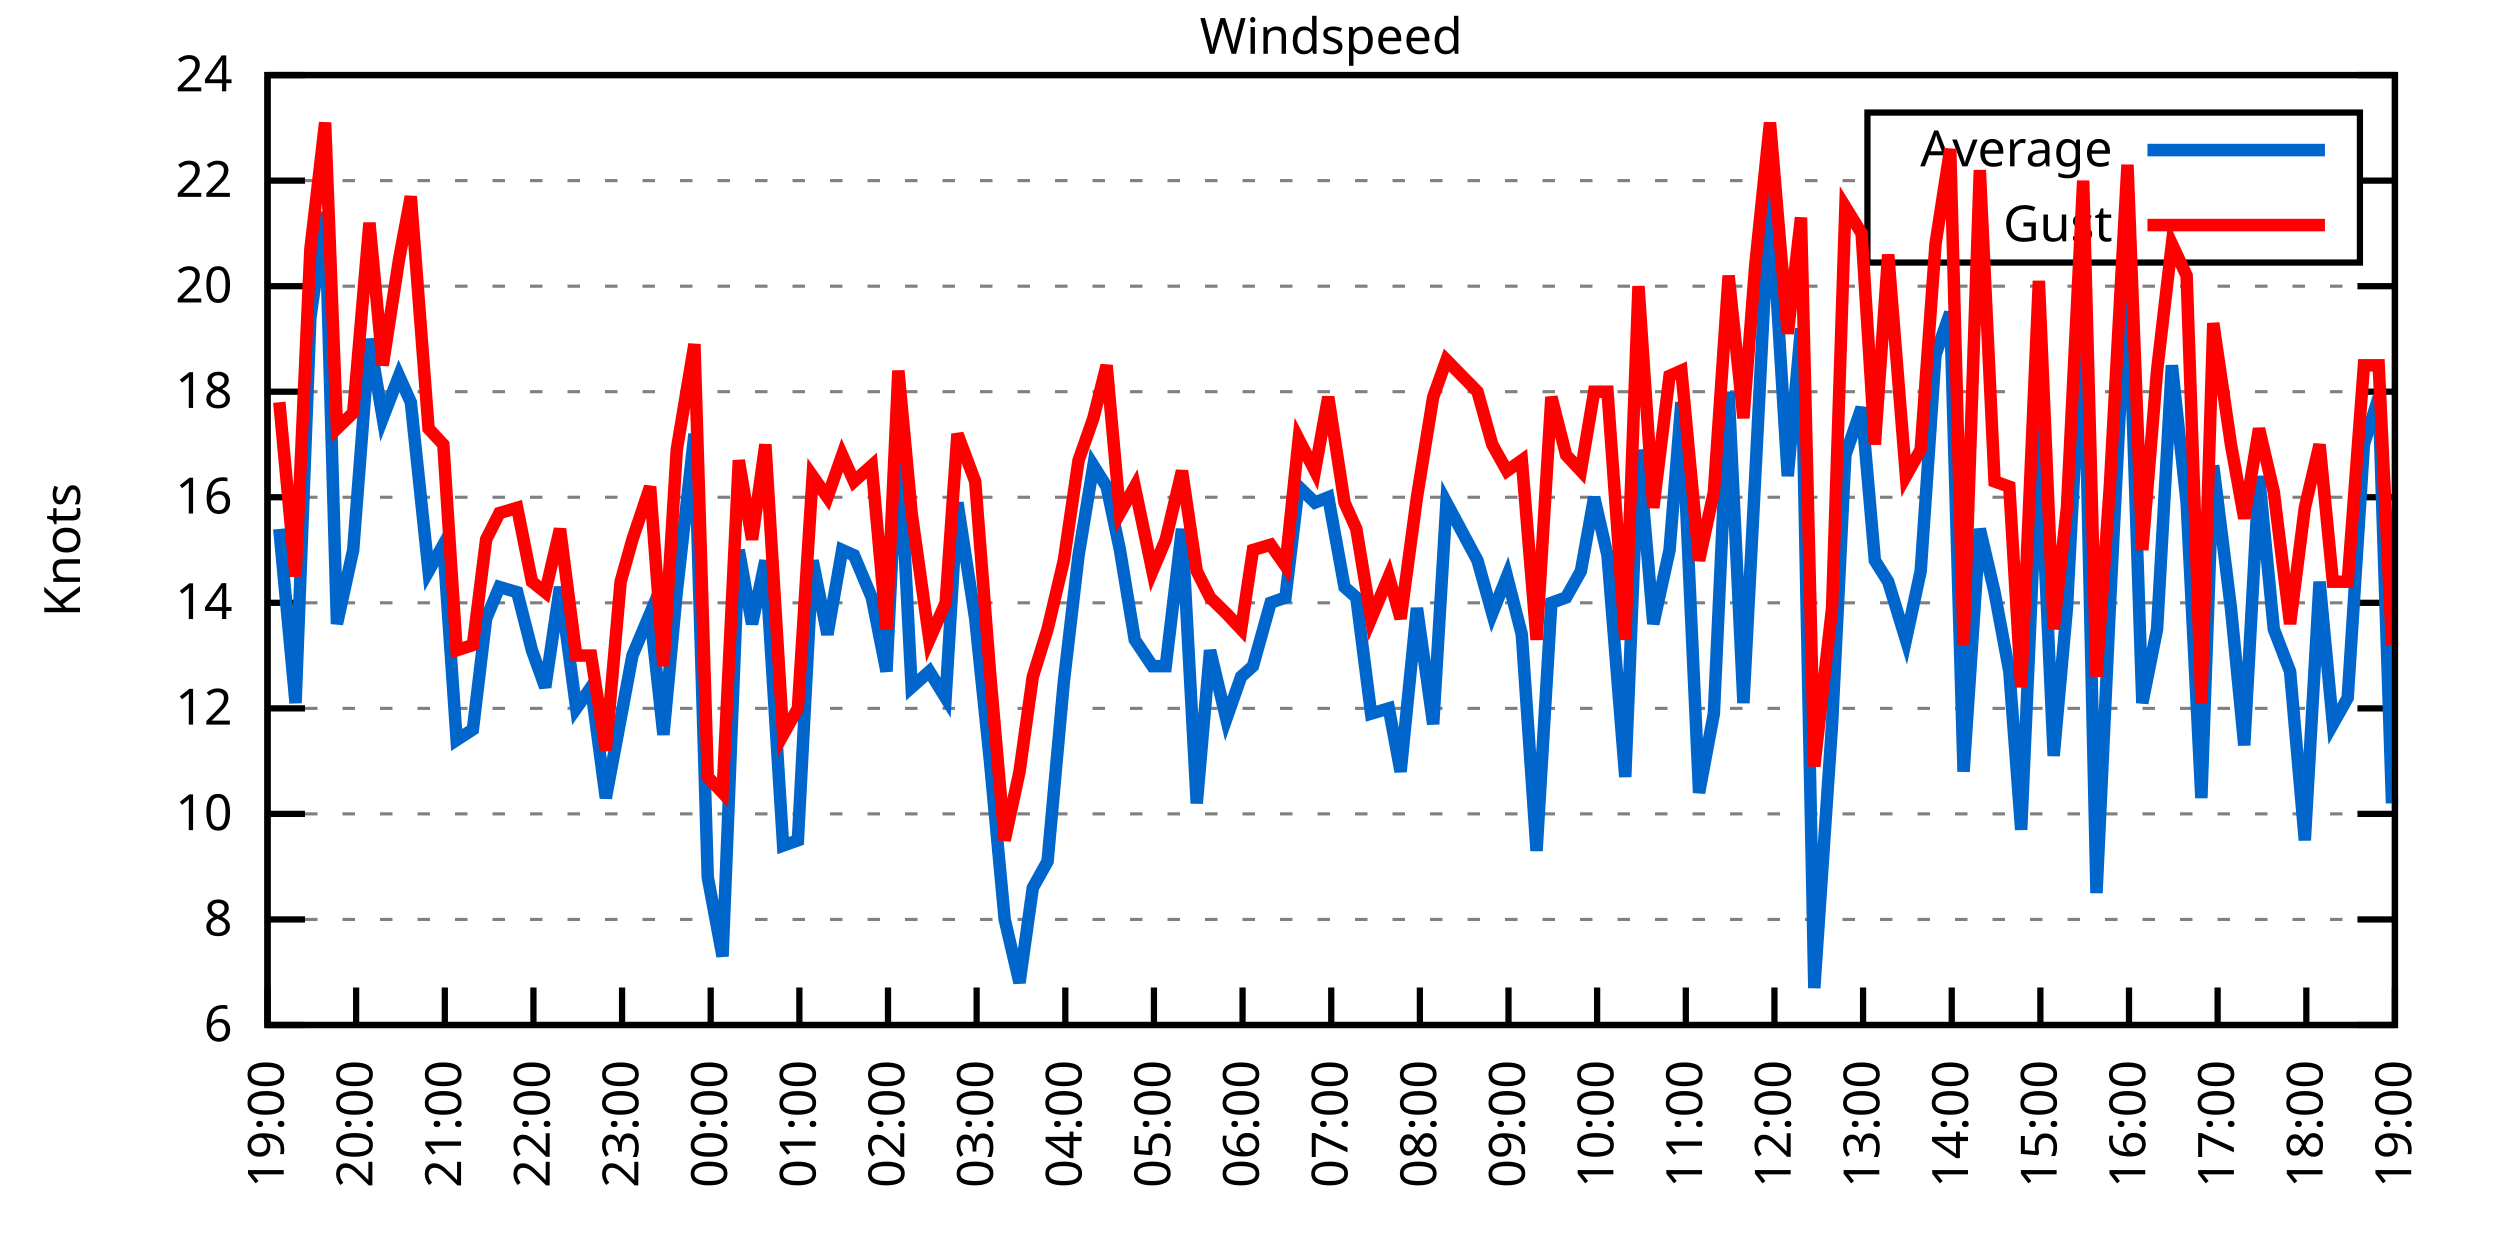
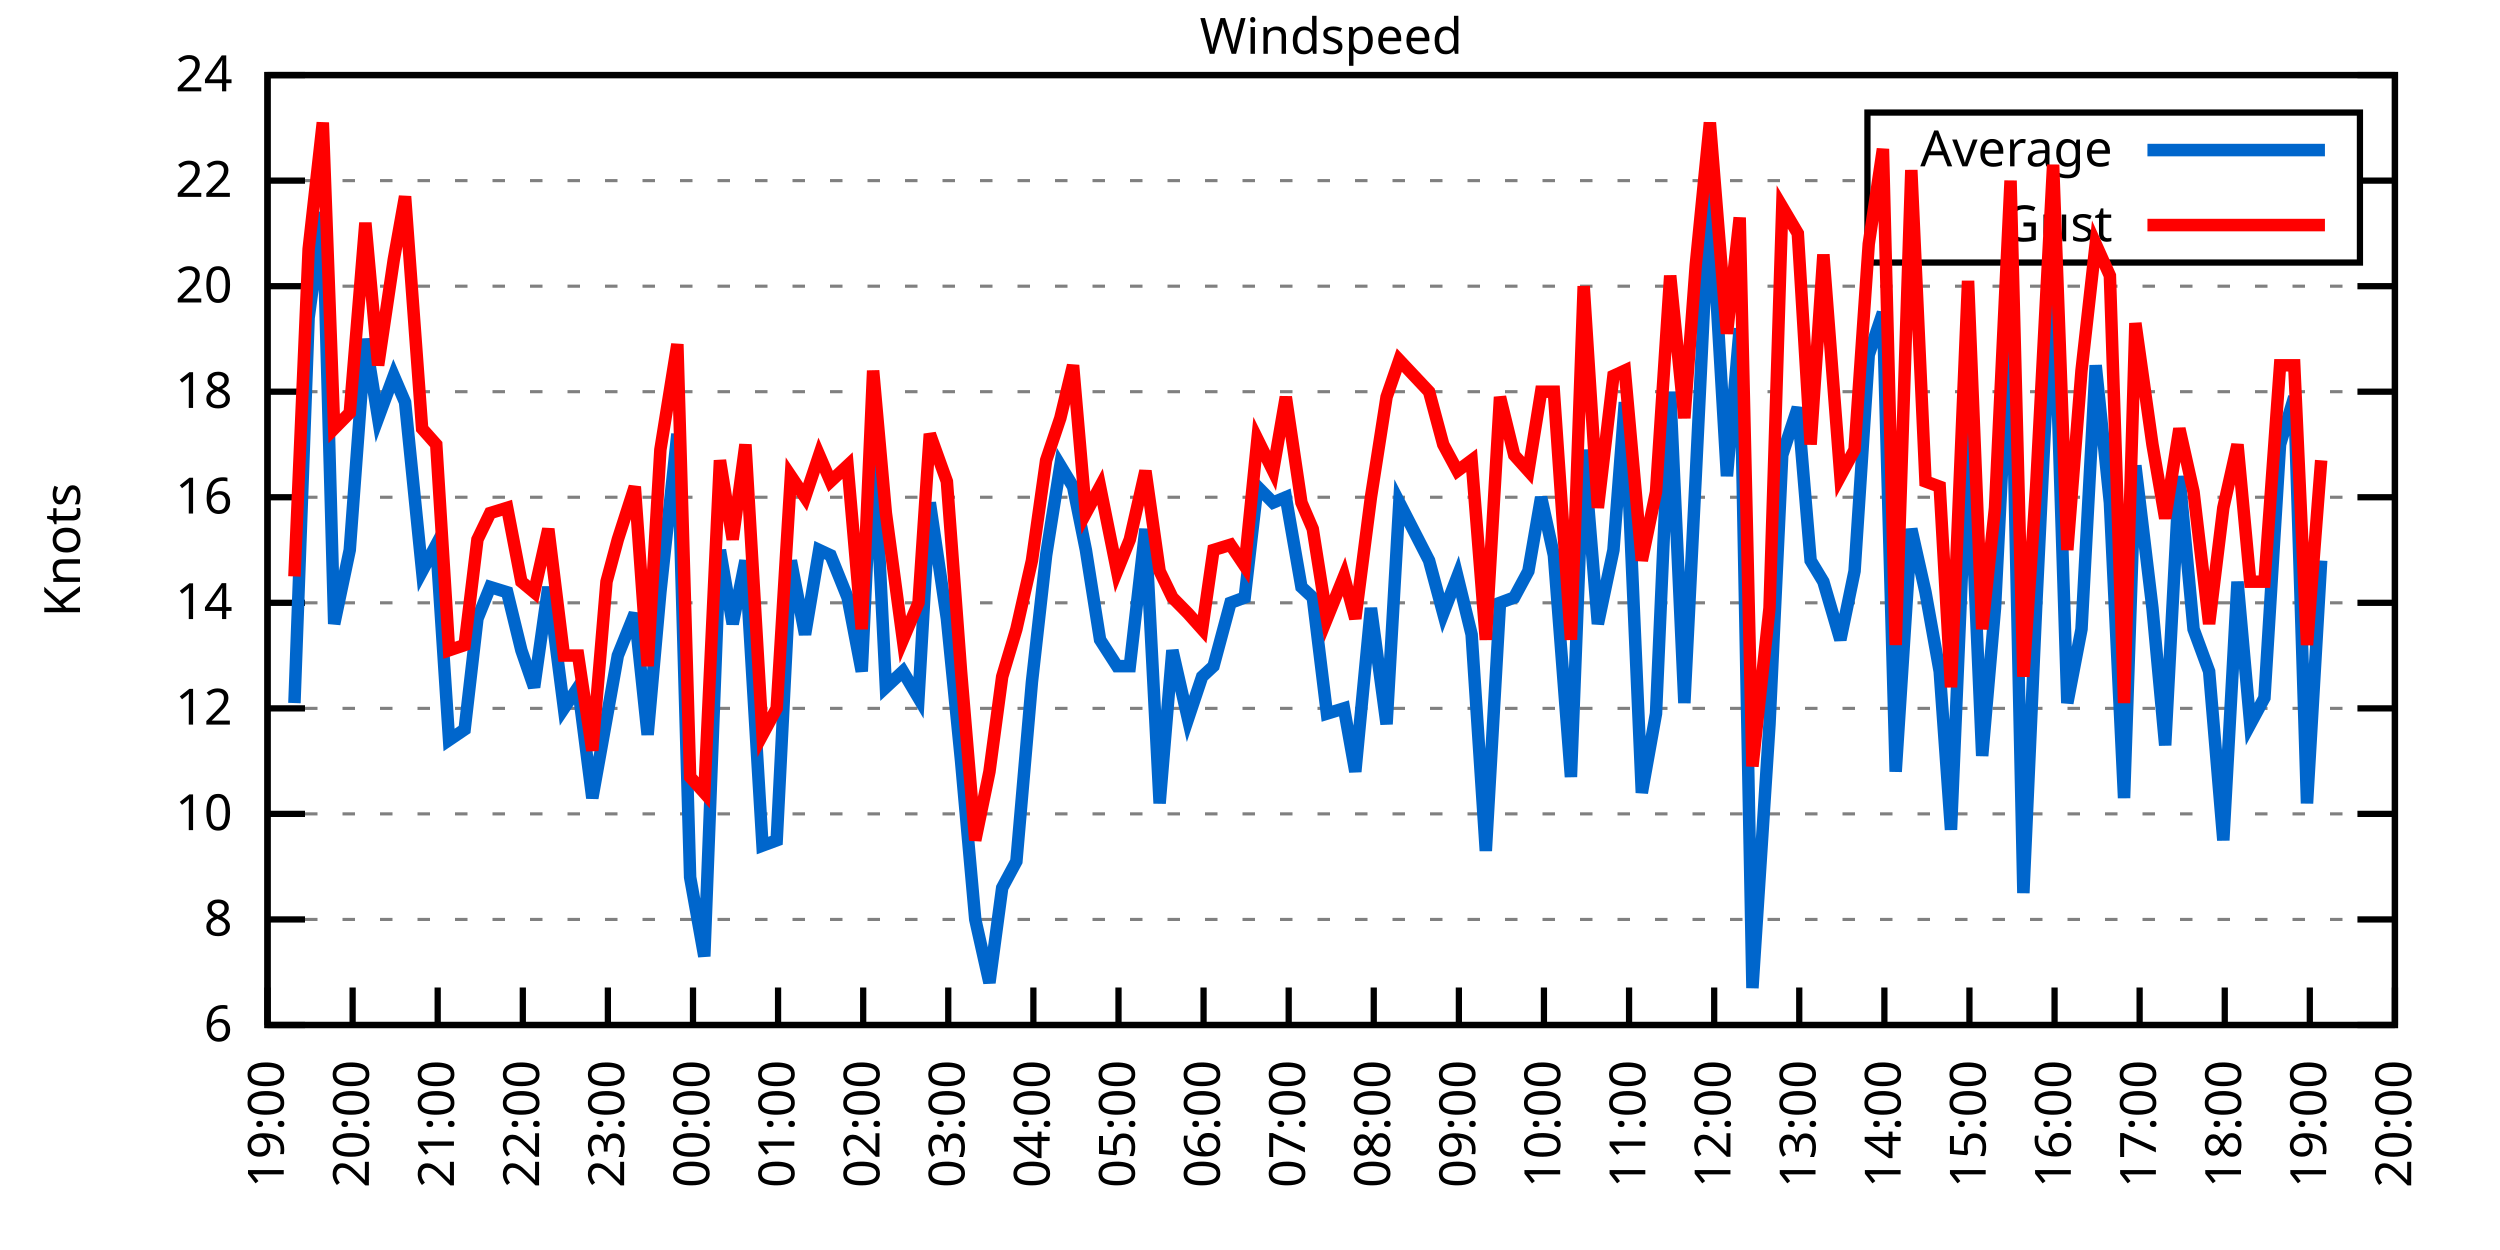
<svg xmlns="http://www.w3.org/2000/svg" xmlns:xlink="http://www.w3.org/1999/xlink" width="400" height="200" viewBox="0 0 400 200">
  <g id="gnuplot_canvas">
    <rect x="0" y="0" width="400" height="200" fill="none" />
    <defs>
      <circle id="gpDot" r="0.5" stroke-width="0.5" stroke="currentColor" />
      <path id="gpPt0" stroke-width="0.333" stroke="currentColor" d="M-1,0 h2 M0,-1 v2" />
      <path id="gpPt1" stroke-width="0.333" stroke="currentColor" d="M-1,-1 L1,1 M1,-1 L-1,1" />
      <path id="gpPt2" stroke-width="0.333" stroke="currentColor" d="M-1,0 L1,0 M0,-1 L0,1 M-1,-1 L1,1 M-1,1 L1,-1" />
      <rect id="gpPt3" stroke-width="0.333" stroke="currentColor" x="-1" y="-1" width="2" height="2" />
      <rect id="gpPt4" stroke-width="0.333" stroke="currentColor" fill="currentColor" x="-1" y="-1" width="2" height="2" />
      <circle id="gpPt5" stroke-width="0.333" stroke="currentColor" cx="0" cy="0" r="1" />
      <use xlink:href="#gpPt5" id="gpPt6" fill="currentColor" stroke="none" />
      <path id="gpPt7" stroke-width="0.333" stroke="currentColor" d="M0,-1.33 L-1.33,0.67 L1.33,0.67 z" />
      <use xlink:href="#gpPt7" id="gpPt8" fill="currentColor" stroke="none" />
      <use xlink:href="#gpPt7" id="gpPt9" stroke="currentColor" transform="rotate(180)" />
      <use xlink:href="#gpPt9" id="gpPt10" fill="currentColor" stroke="none" />
      <use xlink:href="#gpPt3" id="gpPt11" stroke="currentColor" transform="rotate(45)" />
      <use xlink:href="#gpPt11" id="gpPt12" fill="currentColor" stroke="none" />
      <path id="gpPt13" stroke-width="0.333" stroke="currentColor" d="M0,1.330 L1.265,0.411 L0.782,-1.067 L-0.782,-1.076 L-1.265,0.411 z" />
      <use xlink:href="#gpPt13" id="gpPt14" fill="currentColor" stroke="none" />
      <filter id="textbox" filterUnits="objectBoundingBox" x="0" y="0" height="1" width="1">
        <feFlood flood-color="white" flood-opacity="1" result="bgnd" />
        <feComposite in="SourceGraphic" in2="bgnd" operator="atop" />
      </filter>
      <filter id="greybox" filterUnits="objectBoundingBox" x="0" y="0" height="1" width="1">
        <feFlood flood-color="lightgrey" flood-opacity="1" result="grey" />
        <feComposite in="SourceGraphic" in2="grey" operator="atop" />
      </filter>
    </defs>
    <g fill="none" color="white" stroke="currentColor" stroke-width="1.00" stroke-linecap="butt" stroke-linejoin="miter">
</g>
    <g fill="none" color="black" stroke="currentColor" stroke-width="1.00" stroke-linecap="butt" stroke-linejoin="miter">
      <g stroke="none" shape-rendering="crispEdges">
        <polygon fill="rgb(255, 255, 255)" points="42.80,164.00 383.18,164.00 383.18,12.02 42.80,12.02 " />
      </g>
    </g>
    <g fill="none" color="black" stroke="currentColor" stroke-width="1.00" stroke-linecap="butt" stroke-linejoin="miter">
</g>
    <g fill="none" color="black" stroke="black" stroke-width="0.50" stroke-linecap="butt" stroke-linejoin="miter">
</g>
    <g fill="none" color="gray" stroke="currentColor" stroke-width="0.50" stroke-linecap="butt" stroke-linejoin="miter">
      <path stroke="gray" stroke-dasharray="2,4" class="gridline" d="M42.80,164.00 L383.19,164.00  " />
    </g>
    <g fill="none" color="gray" stroke="gray" stroke-width="1.00" stroke-linecap="butt" stroke-linejoin="miter">
</g>
    <g fill="none" color="black" stroke="currentColor" stroke-width="1.00" stroke-linecap="butt" stroke-linejoin="miter">
      <path stroke="black" d="M42.80,164.00 L48.80,164.00 M383.19,164.00 L377.19,164.00  " />
      <g transform="translate(37.20,166.60)" stroke="none" fill="black" font-family="Sans" font-size="8.00" text-anchor="end">
        <text>
          <tspan font-family="Sans"> 6</tspan>
        </text>
      </g>
    </g>
    <g fill="none" color="black" stroke="currentColor" stroke-width="1.00" stroke-linecap="butt" stroke-linejoin="miter">
</g>
    <g fill="none" color="black" stroke="black" stroke-width="0.50" stroke-linecap="butt" stroke-linejoin="miter">
</g>
    <g fill="none" color="gray" stroke="currentColor" stroke-width="0.50" stroke-linecap="butt" stroke-linejoin="miter">
      <path stroke="gray" stroke-dasharray="2,4" class="gridline" d="M42.80,147.11 L383.19,147.11  " />
    </g>
    <g fill="none" color="gray" stroke="gray" stroke-width="1.00" stroke-linecap="butt" stroke-linejoin="miter">
</g>
    <g fill="none" color="black" stroke="currentColor" stroke-width="1.00" stroke-linecap="butt" stroke-linejoin="miter">
      <path stroke="black" d="M42.80,147.11 L48.80,147.11 M383.19,147.11 L377.19,147.11  " />
      <g transform="translate(37.20,149.71)" stroke="none" fill="black" font-family="Sans" font-size="8.00" text-anchor="end">
        <text>
          <tspan font-family="Sans"> 8</tspan>
        </text>
      </g>
    </g>
    <g fill="none" color="black" stroke="currentColor" stroke-width="1.00" stroke-linecap="butt" stroke-linejoin="miter">
</g>
    <g fill="none" color="black" stroke="black" stroke-width="0.50" stroke-linecap="butt" stroke-linejoin="miter">
</g>
    <g fill="none" color="gray" stroke="currentColor" stroke-width="0.50" stroke-linecap="butt" stroke-linejoin="miter">
      <path stroke="gray" stroke-dasharray="2,4" class="gridline" d="M42.80,130.22 L383.19,130.22  " />
    </g>
    <g fill="none" color="gray" stroke="gray" stroke-width="1.00" stroke-linecap="butt" stroke-linejoin="miter">
</g>
    <g fill="none" color="black" stroke="currentColor" stroke-width="1.00" stroke-linecap="butt" stroke-linejoin="miter">
      <path stroke="black" d="M42.80,130.22 L48.80,130.22 M383.19,130.22 L377.19,130.22  " />
      <g transform="translate(37.20,132.82)" stroke="none" fill="black" font-family="Sans" font-size="8.00" text-anchor="end">
        <text>
          <tspan font-family="Sans"> 10</tspan>
        </text>
      </g>
    </g>
    <g fill="none" color="black" stroke="currentColor" stroke-width="1.00" stroke-linecap="butt" stroke-linejoin="miter">
</g>
    <g fill="none" color="black" stroke="black" stroke-width="0.50" stroke-linecap="butt" stroke-linejoin="miter">
</g>
    <g fill="none" color="gray" stroke="currentColor" stroke-width="0.50" stroke-linecap="butt" stroke-linejoin="miter">
      <path stroke="gray" stroke-dasharray="2,4" class="gridline" d="M42.80,113.34 L383.19,113.34  " />
    </g>
    <g fill="none" color="gray" stroke="gray" stroke-width="1.00" stroke-linecap="butt" stroke-linejoin="miter">
</g>
    <g fill="none" color="black" stroke="currentColor" stroke-width="1.00" stroke-linecap="butt" stroke-linejoin="miter">
      <path stroke="black" d="M42.80,113.34 L48.80,113.34 M383.19,113.34 L377.19,113.34  " />
      <g transform="translate(37.20,115.94)" stroke="none" fill="black" font-family="Sans" font-size="8.00" text-anchor="end">
        <text>
          <tspan font-family="Sans"> 12</tspan>
        </text>
      </g>
    </g>
    <g fill="none" color="black" stroke="currentColor" stroke-width="1.00" stroke-linecap="butt" stroke-linejoin="miter">
</g>
    <g fill="none" color="black" stroke="black" stroke-width="0.50" stroke-linecap="butt" stroke-linejoin="miter">
</g>
    <g fill="none" color="gray" stroke="currentColor" stroke-width="0.50" stroke-linecap="butt" stroke-linejoin="miter">
      <path stroke="gray" stroke-dasharray="2,4" class="gridline" d="M42.80,96.45 L383.19,96.45  " />
    </g>
    <g fill="none" color="gray" stroke="gray" stroke-width="1.00" stroke-linecap="butt" stroke-linejoin="miter">
</g>
    <g fill="none" color="black" stroke="currentColor" stroke-width="1.00" stroke-linecap="butt" stroke-linejoin="miter">
      <path stroke="black" d="M42.80,96.45 L48.80,96.45 M383.19,96.45 L377.19,96.45  " />
      <g transform="translate(37.20,99.05)" stroke="none" fill="black" font-family="Sans" font-size="8.00" text-anchor="end">
        <text>
          <tspan font-family="Sans"> 14</tspan>
        </text>
      </g>
    </g>
    <g fill="none" color="black" stroke="currentColor" stroke-width="1.00" stroke-linecap="butt" stroke-linejoin="miter">
</g>
    <g fill="none" color="black" stroke="black" stroke-width="0.50" stroke-linecap="butt" stroke-linejoin="miter">
</g>
    <g fill="none" color="gray" stroke="currentColor" stroke-width="0.50" stroke-linecap="butt" stroke-linejoin="miter">
      <path stroke="gray" stroke-dasharray="2,4" class="gridline" d="M42.80,79.56 L383.19,79.56  " />
    </g>
    <g fill="none" color="gray" stroke="gray" stroke-width="1.00" stroke-linecap="butt" stroke-linejoin="miter">
</g>
    <g fill="none" color="black" stroke="currentColor" stroke-width="1.00" stroke-linecap="butt" stroke-linejoin="miter">
      <path stroke="black" d="M42.80,79.56 L48.80,79.56 M383.19,79.56 L377.19,79.56  " />
      <g transform="translate(37.20,82.16)" stroke="none" fill="black" font-family="Sans" font-size="8.00" text-anchor="end">
        <text>
          <tspan font-family="Sans"> 16</tspan>
        </text>
      </g>
    </g>
    <g fill="none" color="black" stroke="currentColor" stroke-width="1.00" stroke-linecap="butt" stroke-linejoin="miter">
</g>
    <g fill="none" color="black" stroke="black" stroke-width="0.50" stroke-linecap="butt" stroke-linejoin="miter">
</g>
    <g fill="none" color="gray" stroke="currentColor" stroke-width="0.50" stroke-linecap="butt" stroke-linejoin="miter">
      <path stroke="gray" stroke-dasharray="2,4" class="gridline" d="M42.80,62.67 L383.19,62.67  " />
    </g>
    <g fill="none" color="gray" stroke="gray" stroke-width="1.00" stroke-linecap="butt" stroke-linejoin="miter">
</g>
    <g fill="none" color="black" stroke="currentColor" stroke-width="1.00" stroke-linecap="butt" stroke-linejoin="miter">
      <path stroke="black" d="M42.80,62.67 L48.80,62.67 M383.19,62.67 L377.19,62.67  " />
      <g transform="translate(37.20,65.27)" stroke="none" fill="black" font-family="Sans" font-size="8.00" text-anchor="end">
        <text>
          <tspan font-family="Sans"> 18</tspan>
        </text>
      </g>
    </g>
    <g fill="none" color="black" stroke="currentColor" stroke-width="1.00" stroke-linecap="butt" stroke-linejoin="miter">
</g>
    <g fill="none" color="black" stroke="black" stroke-width="0.50" stroke-linecap="butt" stroke-linejoin="miter">
</g>
    <g fill="none" color="gray" stroke="currentColor" stroke-width="0.50" stroke-linecap="butt" stroke-linejoin="miter">
      <path stroke="gray" stroke-dasharray="2,4" class="gridline" d="M42.80,45.79 L383.19,45.79  " />
    </g>
    <g fill="none" color="gray" stroke="gray" stroke-width="1.00" stroke-linecap="butt" stroke-linejoin="miter">
</g>
    <g fill="none" color="black" stroke="currentColor" stroke-width="1.00" stroke-linecap="butt" stroke-linejoin="miter">
      <path stroke="black" d="M42.80,45.79 L48.80,45.79 M383.19,45.79 L377.19,45.79  " />
      <g transform="translate(37.20,48.39)" stroke="none" fill="black" font-family="Sans" font-size="8.00" text-anchor="end">
        <text>
          <tspan font-family="Sans"> 20</tspan>
        </text>
      </g>
    </g>
    <g fill="none" color="black" stroke="currentColor" stroke-width="1.00" stroke-linecap="butt" stroke-linejoin="miter">
</g>
    <g fill="none" color="black" stroke="black" stroke-width="0.50" stroke-linecap="butt" stroke-linejoin="miter">
</g>
    <g fill="none" color="gray" stroke="currentColor" stroke-width="0.50" stroke-linecap="butt" stroke-linejoin="miter">
      <path stroke="gray" stroke-dasharray="2,4" class="gridline" d="M42.80,28.90 L298.79,28.90 M377.59,28.90 L383.19,28.90  " />
    </g>
    <g fill="none" color="gray" stroke="gray" stroke-width="1.00" stroke-linecap="butt" stroke-linejoin="miter">
</g>
    <g fill="none" color="black" stroke="currentColor" stroke-width="1.00" stroke-linecap="butt" stroke-linejoin="miter">
      <path stroke="black" d="M42.80,28.90 L48.80,28.90 M383.19,28.90 L377.19,28.90  " />
      <g transform="translate(37.20,31.50)" stroke="none" fill="black" font-family="Sans" font-size="8.00" text-anchor="end">
        <text>
          <tspan font-family="Sans"> 22</tspan>
        </text>
      </g>
    </g>
    <g fill="none" color="black" stroke="currentColor" stroke-width="1.00" stroke-linecap="butt" stroke-linejoin="miter">
</g>
    <g fill="none" color="black" stroke="black" stroke-width="0.50" stroke-linecap="butt" stroke-linejoin="miter">
</g>
    <g fill="none" color="gray" stroke="currentColor" stroke-width="0.50" stroke-linecap="butt" stroke-linejoin="miter">
      <path stroke="gray" stroke-dasharray="2,4" class="gridline" d="M42.80,12.01 L383.19,12.01  " />
    </g>
    <g fill="none" color="gray" stroke="gray" stroke-width="1.00" stroke-linecap="butt" stroke-linejoin="miter">
</g>
    <g fill="none" color="black" stroke="currentColor" stroke-width="1.00" stroke-linecap="butt" stroke-linejoin="miter">
      <path stroke="black" d="M42.80,12.01 L48.80,12.01 M383.19,12.01 L377.19,12.01  " />
      <g transform="translate(37.20,14.61)" stroke="none" fill="black" font-family="Sans" font-size="8.00" text-anchor="end">
        <text>
          <tspan font-family="Sans"> 24</tspan>
        </text>
      </g>
    </g>
    <g fill="none" color="black" stroke="currentColor" stroke-width="1.00" stroke-linecap="butt" stroke-linejoin="miter">
      <path stroke="black" d="M42.80,164.00 L42.80,158.00  " />
      <g transform="translate(45.40,169.60) rotate(270.00)" stroke="none" fill="black" font-family="Sans" font-size="8.00" text-anchor="end">
        <text>
          <tspan font-family="Sans">19:00</tspan>
        </text>
      </g>
    </g>
    <g fill="none" color="black" stroke="currentColor" stroke-width="1.00" stroke-linecap="butt" stroke-linejoin="miter">
-       <path stroke="black" d="M56.98,164.00 L56.98,158.00  " />
-       <g transform="translate(59.58,169.60) rotate(270.00)" stroke="none" fill="black" font-family="Sans" font-size="8.00" text-anchor="end">
+       <path stroke="black" d="M56.42,164.00 L56.42,158.00  " />
+       <g transform="translate(59.02,169.60) rotate(270.00)" stroke="none" fill="black" font-family="Sans" font-size="8.00" text-anchor="end">
        <text>
          <tspan font-family="Sans">20:00</tspan>
        </text>
      </g>
    </g>
    <g fill="none" color="black" stroke="currentColor" stroke-width="1.00" stroke-linecap="butt" stroke-linejoin="miter">
-       <path stroke="black" d="M71.17,164.00 L71.17,158.00  " />
-       <g transform="translate(73.77,169.60) rotate(270.00)" stroke="none" fill="black" font-family="Sans" font-size="8.00" text-anchor="end">
+       <path stroke="black" d="M70.03,164.00 L70.03,158.00  " />
+       <g transform="translate(72.63,169.60) rotate(270.00)" stroke="none" fill="black" font-family="Sans" font-size="8.00" text-anchor="end">
        <text>
          <tspan font-family="Sans">21:00</tspan>
        </text>
      </g>
    </g>
    <g fill="none" color="black" stroke="currentColor" stroke-width="1.00" stroke-linecap="butt" stroke-linejoin="miter">
-       <path stroke="black" d="M85.35,164.00 L85.35,158.00  " />
-       <g transform="translate(87.95,169.60) rotate(270.00)" stroke="none" fill="black" font-family="Sans" font-size="8.00" text-anchor="end">
+       <path stroke="black" d="M83.65,164.00 L83.65,158.00  " />
+       <g transform="translate(86.25,169.60) rotate(270.00)" stroke="none" fill="black" font-family="Sans" font-size="8.00" text-anchor="end">
        <text>
          <tspan font-family="Sans">22:00</tspan>
        </text>
      </g>
    </g>
    <g fill="none" color="black" stroke="currentColor" stroke-width="1.00" stroke-linecap="butt" stroke-linejoin="miter">
-       <path stroke="black" d="M99.53,164.00 L99.53,158.00  " />
-       <g transform="translate(102.13,169.60) rotate(270.00)" stroke="none" fill="black" font-family="Sans" font-size="8.00" text-anchor="end">
+       <path stroke="black" d="M97.26,164.00 L97.26,158.00  " />
+       <g transform="translate(99.86,169.60) rotate(270.00)" stroke="none" fill="black" font-family="Sans" font-size="8.00" text-anchor="end">
        <text>
          <tspan font-family="Sans">23:00</tspan>
        </text>
      </g>
    </g>
    <g fill="none" color="black" stroke="currentColor" stroke-width="1.00" stroke-linecap="butt" stroke-linejoin="miter">
-       <path stroke="black" d="M113.71,164.00 L113.71,158.00  " />
-       <g transform="translate(116.31,169.60) rotate(270.00)" stroke="none" fill="black" font-family="Sans" font-size="8.00" text-anchor="end">
+       <path stroke="black" d="M110.88,164.00 L110.88,158.00  " />
+       <g transform="translate(113.48,169.60) rotate(270.00)" stroke="none" fill="black" font-family="Sans" font-size="8.00" text-anchor="end">
        <text>
          <tspan font-family="Sans">00:00</tspan>
        </text>
      </g>
    </g>
    <g fill="none" color="black" stroke="currentColor" stroke-width="1.00" stroke-linecap="butt" stroke-linejoin="miter">
-       <path stroke="black" d="M127.90,164.00 L127.90,158.00  " />
-       <g transform="translate(130.50,169.60) rotate(270.00)" stroke="none" fill="black" font-family="Sans" font-size="8.00" text-anchor="end">
+       <path stroke="black" d="M124.49,164.00 L124.49,158.00  " />
+       <g transform="translate(127.09,169.60) rotate(270.00)" stroke="none" fill="black" font-family="Sans" font-size="8.00" text-anchor="end">
        <text>
          <tspan font-family="Sans">01:00</tspan>
        </text>
      </g>
    </g>
    <g fill="none" color="black" stroke="currentColor" stroke-width="1.00" stroke-linecap="butt" stroke-linejoin="miter">
-       <path stroke="black" d="M142.08,164.00 L142.08,158.00  " />
-       <g transform="translate(144.68,169.60) rotate(270.00)" stroke="none" fill="black" font-family="Sans" font-size="8.00" text-anchor="end">
+       <path stroke="black" d="M138.11,164.00 L138.11,158.00  " />
+       <g transform="translate(140.71,169.60) rotate(270.00)" stroke="none" fill="black" font-family="Sans" font-size="8.00" text-anchor="end">
        <text>
          <tspan font-family="Sans">02:00</tspan>
        </text>
      </g>
    </g>
    <g fill="none" color="black" stroke="currentColor" stroke-width="1.00" stroke-linecap="butt" stroke-linejoin="miter">
-       <path stroke="black" d="M156.26,164.00 L156.26,158.00  " />
-       <g transform="translate(158.86,169.60) rotate(270.00)" stroke="none" fill="black" font-family="Sans" font-size="8.00" text-anchor="end">
+       <path stroke="black" d="M151.72,164.00 L151.72,158.00  " />
+       <g transform="translate(154.32,169.60) rotate(270.00)" stroke="none" fill="black" font-family="Sans" font-size="8.00" text-anchor="end">
        <text>
          <tspan font-family="Sans">03:00</tspan>
        </text>
      </g>
    </g>
    <g fill="none" color="black" stroke="currentColor" stroke-width="1.00" stroke-linecap="butt" stroke-linejoin="miter">
-       <path stroke="black" d="M170.45,164.00 L170.45,158.00  " />
-       <g transform="translate(173.05,169.60) rotate(270.00)" stroke="none" fill="black" font-family="Sans" font-size="8.00" text-anchor="end">
+       <path stroke="black" d="M165.34,164.00 L165.34,158.00  " />
+       <g transform="translate(167.94,169.60) rotate(270.00)" stroke="none" fill="black" font-family="Sans" font-size="8.00" text-anchor="end">
        <text>
          <tspan font-family="Sans">04:00</tspan>
        </text>
      </g>
    </g>
    <g fill="none" color="black" stroke="currentColor" stroke-width="1.00" stroke-linecap="butt" stroke-linejoin="miter">
-       <path stroke="black" d="M184.63,164.00 L184.63,158.00  " />
-       <g transform="translate(187.23,169.60) rotate(270.00)" stroke="none" fill="black" font-family="Sans" font-size="8.00" text-anchor="end">
+       <path stroke="black" d="M178.96,164.00 L178.96,158.00  " />
+       <g transform="translate(181.56,169.60) rotate(270.00)" stroke="none" fill="black" font-family="Sans" font-size="8.00" text-anchor="end">
        <text>
          <tspan font-family="Sans">05:00</tspan>
        </text>
      </g>
    </g>
    <g fill="none" color="black" stroke="currentColor" stroke-width="1.00" stroke-linecap="butt" stroke-linejoin="miter">
-       <path stroke="black" d="M198.81,164.00 L198.81,158.00  " />
-       <g transform="translate(201.41,169.60) rotate(270.00)" stroke="none" fill="black" font-family="Sans" font-size="8.00" text-anchor="end">
+       <path stroke="black" d="M192.57,164.00 L192.57,158.00  " />
+       <g transform="translate(195.17,169.60) rotate(270.00)" stroke="none" fill="black" font-family="Sans" font-size="8.00" text-anchor="end">
        <text>
          <tspan font-family="Sans">06:00</tspan>
        </text>
      </g>
    </g>
    <g fill="none" color="black" stroke="currentColor" stroke-width="1.00" stroke-linecap="butt" stroke-linejoin="miter">
-       <path stroke="black" d="M213.00,164.00 L213.00,158.00  " />
-       <g transform="translate(215.60,169.60) rotate(270.00)" stroke="none" fill="black" font-family="Sans" font-size="8.00" text-anchor="end">
+       <path stroke="black" d="M206.19,164.00 L206.19,158.00  " />
+       <g transform="translate(208.79,169.60) rotate(270.00)" stroke="none" fill="black" font-family="Sans" font-size="8.00" text-anchor="end">
        <text>
          <tspan font-family="Sans">07:00</tspan>
        </text>
      </g>
    </g>
    <g fill="none" color="black" stroke="currentColor" stroke-width="1.00" stroke-linecap="butt" stroke-linejoin="miter">
-       <path stroke="black" d="M227.18,164.00 L227.18,158.00  " />
-       <g transform="translate(229.78,169.60) rotate(270.00)" stroke="none" fill="black" font-family="Sans" font-size="8.00" text-anchor="end">
+       <path stroke="black" d="M219.80,164.00 L219.80,158.00  " />
+       <g transform="translate(222.40,169.60) rotate(270.00)" stroke="none" fill="black" font-family="Sans" font-size="8.00" text-anchor="end">
        <text>
          <tspan font-family="Sans">08:00</tspan>
        </text>
      </g>
    </g>
    <g fill="none" color="black" stroke="currentColor" stroke-width="1.00" stroke-linecap="butt" stroke-linejoin="miter">
-       <path stroke="black" d="M241.36,164.00 L241.36,158.00  " />
-       <g transform="translate(243.96,169.60) rotate(270.00)" stroke="none" fill="black" font-family="Sans" font-size="8.00" text-anchor="end">
+       <path stroke="black" d="M233.42,164.00 L233.42,158.00  " />
+       <g transform="translate(236.02,169.60) rotate(270.00)" stroke="none" fill="black" font-family="Sans" font-size="8.00" text-anchor="end">
        <text>
          <tspan font-family="Sans">09:00</tspan>
        </text>
      </g>
    </g>
    <g fill="none" color="black" stroke="currentColor" stroke-width="1.00" stroke-linecap="butt" stroke-linejoin="miter">
-       <path stroke="black" d="M255.54,164.00 L255.54,158.00  " />
-       <g transform="translate(258.14,169.60) rotate(270.00)" stroke="none" fill="black" font-family="Sans" font-size="8.00" text-anchor="end">
+       <path stroke="black" d="M247.03,164.00 L247.03,158.00  " />
+       <g transform="translate(249.63,169.60) rotate(270.00)" stroke="none" fill="black" font-family="Sans" font-size="8.00" text-anchor="end">
        <text>
          <tspan font-family="Sans">10:00</tspan>
        </text>
      </g>
    </g>
    <g fill="none" color="black" stroke="currentColor" stroke-width="1.00" stroke-linecap="butt" stroke-linejoin="miter">
-       <path stroke="black" d="M269.73,164.00 L269.73,158.00  " />
-       <g transform="translate(272.33,169.60) rotate(270.00)" stroke="none" fill="black" font-family="Sans" font-size="8.00" text-anchor="end">
+       <path stroke="black" d="M260.65,164.00 L260.65,158.00  " />
+       <g transform="translate(263.25,169.60) rotate(270.00)" stroke="none" fill="black" font-family="Sans" font-size="8.00" text-anchor="end">
        <text>
          <tspan font-family="Sans">11:00</tspan>
        </text>
      </g>
    </g>
    <g fill="none" color="black" stroke="currentColor" stroke-width="1.00" stroke-linecap="butt" stroke-linejoin="miter">
-       <path stroke="black" d="M283.91,164.00 L283.91,158.00  " />
-       <g transform="translate(286.51,169.60) rotate(270.00)" stroke="none" fill="black" font-family="Sans" font-size="8.00" text-anchor="end">
+       <path stroke="black" d="M274.27,164.00 L274.27,158.00  " />
+       <g transform="translate(276.87,169.60) rotate(270.00)" stroke="none" fill="black" font-family="Sans" font-size="8.00" text-anchor="end">
        <text>
          <tspan font-family="Sans">12:00</tspan>
        </text>
      </g>
    </g>
    <g fill="none" color="black" stroke="currentColor" stroke-width="1.00" stroke-linecap="butt" stroke-linejoin="miter">
-       <path stroke="black" d="M298.09,164.00 L298.09,158.00  " />
-       <g transform="translate(300.69,169.60) rotate(270.00)" stroke="none" fill="black" font-family="Sans" font-size="8.00" text-anchor="end">
+       <path stroke="black" d="M287.88,164.00 L287.88,158.00  " />
+       <g transform="translate(290.48,169.60) rotate(270.00)" stroke="none" fill="black" font-family="Sans" font-size="8.00" text-anchor="end">
        <text>
          <tspan font-family="Sans">13:00</tspan>
        </text>
      </g>
    </g>
    <g fill="none" color="black" stroke="currentColor" stroke-width="1.00" stroke-linecap="butt" stroke-linejoin="miter">
-       <path stroke="black" d="M312.28,164.00 L312.28,158.00  " />
-       <g transform="translate(314.88,169.60) rotate(270.00)" stroke="none" fill="black" font-family="Sans" font-size="8.00" text-anchor="end">
+       <path stroke="black" d="M301.50,164.00 L301.50,158.00  " />
+       <g transform="translate(304.10,169.60) rotate(270.00)" stroke="none" fill="black" font-family="Sans" font-size="8.00" text-anchor="end">
        <text>
          <tspan font-family="Sans">14:00</tspan>
        </text>
      </g>
    </g>
    <g fill="none" color="black" stroke="currentColor" stroke-width="1.00" stroke-linecap="butt" stroke-linejoin="miter">
-       <path stroke="black" d="M326.46,164.00 L326.46,158.00  " />
-       <g transform="translate(329.06,169.60) rotate(270.00)" stroke="none" fill="black" font-family="Sans" font-size="8.00" text-anchor="end">
+       <path stroke="black" d="M315.11,164.00 L315.11,158.00  " />
+       <g transform="translate(317.71,169.60) rotate(270.00)" stroke="none" fill="black" font-family="Sans" font-size="8.00" text-anchor="end">
        <text>
          <tspan font-family="Sans">15:00</tspan>
        </text>
      </g>
    </g>
    <g fill="none" color="black" stroke="currentColor" stroke-width="1.00" stroke-linecap="butt" stroke-linejoin="miter">
-       <path stroke="black" d="M340.64,164.00 L340.64,158.00  " />
-       <g transform="translate(343.24,169.60) rotate(270.00)" stroke="none" fill="black" font-family="Sans" font-size="8.00" text-anchor="end">
+       <path stroke="black" d="M328.73,164.00 L328.73,158.00  " />
+       <g transform="translate(331.33,169.60) rotate(270.00)" stroke="none" fill="black" font-family="Sans" font-size="8.00" text-anchor="end">
        <text>
          <tspan font-family="Sans">16:00</tspan>
        </text>
      </g>
    </g>
    <g fill="none" color="black" stroke="currentColor" stroke-width="1.00" stroke-linecap="butt" stroke-linejoin="miter">
-       <path stroke="black" d="M354.82,164.00 L354.82,158.00  " />
-       <g transform="translate(357.42,169.60) rotate(270.00)" stroke="none" fill="black" font-family="Sans" font-size="8.00" text-anchor="end">
+       <path stroke="black" d="M342.34,164.00 L342.34,158.00  " />
+       <g transform="translate(344.94,169.60) rotate(270.00)" stroke="none" fill="black" font-family="Sans" font-size="8.00" text-anchor="end">
        <text>
          <tspan font-family="Sans">17:00</tspan>
        </text>
      </g>
    </g>
    <g fill="none" color="black" stroke="currentColor" stroke-width="1.00" stroke-linecap="butt" stroke-linejoin="miter">
-       <path stroke="black" d="M369.01,164.00 L369.01,158.00  " />
-       <g transform="translate(371.61,169.60) rotate(270.00)" stroke="none" fill="black" font-family="Sans" font-size="8.00" text-anchor="end">
+       <path stroke="black" d="M355.96,164.00 L355.96,158.00  " />
+       <g transform="translate(358.56,169.60) rotate(270.00)" stroke="none" fill="black" font-family="Sans" font-size="8.00" text-anchor="end">
        <text>
          <tspan font-family="Sans">18:00</tspan>
+         </text>
+       </g>
+     </g>
+     <g fill="none" color="black" stroke="currentColor" stroke-width="1.00" stroke-linecap="butt" stroke-linejoin="miter">
+       <path stroke="black" d="M369.57,164.00 L369.57,158.00  " />
+       <g transform="translate(372.17,169.60) rotate(270.00)" stroke="none" fill="black" font-family="Sans" font-size="8.00" text-anchor="end">
+         <text>
+           <tspan font-family="Sans">19:00</tspan>
        </text>
      </g>
    </g>
    <g fill="none" color="black" stroke="currentColor" stroke-width="1.00" stroke-linecap="butt" stroke-linejoin="miter">
      <path stroke="black" d="M383.19,164.00 L383.19,158.00  " />
      <g transform="translate(385.79,169.60) rotate(270.00)" stroke="none" fill="black" font-family="Sans" font-size="8.00" text-anchor="end">
        <text>
-           <tspan font-family="Sans">19:00</tspan>
+           <tspan font-family="Sans">20:00</tspan>
        </text>
      </g>
    </g>
    <g fill="none" color="black" stroke="currentColor" stroke-width="1.00" stroke-linecap="butt" stroke-linejoin="miter">
</g>
    <g fill="none" color="black" stroke="currentColor" stroke-width="1.00" stroke-linecap="butt" stroke-linejoin="miter">
      <path stroke="black" d="M42.80,12.01 L42.80,164.00 L383.19,164.00 L383.19,12.01 L42.80,12.01 Z  " />
    </g>
    <g fill="none" color="black" stroke="currentColor" stroke-width="1.00" stroke-linecap="butt" stroke-linejoin="miter">
</g>
    <g fill="none" color="black" stroke="currentColor" stroke-width="1.00" stroke-linecap="butt" stroke-linejoin="miter">
      <path stroke="black" d="M298.79,42.01 L298.79,18.01 L377.59,18.01 L377.59,42.01 L298.79,42.01 Z  " />
    </g>
    <g id="Windspeed_plot_1">
      <g fill="none" color="white" stroke="black" stroke-width="2.00" stroke-linecap="butt" stroke-linejoin="miter">
</g>
      <g fill="none" color="black" stroke="currentColor" stroke-width="2.00" stroke-linecap="butt" stroke-linejoin="miter">
        <g transform="translate(337.99,26.61)" stroke="none" fill="black" font-family="Sans" font-size="8.00" text-anchor="end">
          <text>
            <tspan font-family="Sans">Average</tspan>
          </text>
        </g>
      </g>
      <g fill="none" color="black" stroke="currentColor" stroke-width="2.00" stroke-linecap="butt" stroke-linejoin="miter">
-         <path stroke="rgb(  0, 102, 204)" d="M343.59,24.01 L371.99,24.01 M44.69,84.63 L47.29,112.49 L49.66,50.85 L52.02,33.96 L53.91,99.83 L56.51,88.00   L59.11,54.23 L61.24,66.90 L63.84,60.14 L65.73,64.36 L68.57,91.38 L70.93,87.16 L73.06,118.40 L75.66,116.71   L77.78,98.98 L79.91,93.92 L82.75,94.76 L85.11,104.05 L87.24,109.96 L89.60,93.92 L92.20,113.34 L94.57,109.96   L96.93,127.69 L99.30,115.03 L101.19,104.89 L104.02,98.14 L106.15,117.56 L108.28,94.76 L111.11,69.43 L113.24,140.36   L115.61,153.02 L118.21,88.00 L120.33,99.83 L122.46,89.69 L125.30,135.29 L127.66,134.45 L130.02,89.69 L132.39,101.52   L134.75,88.00 L136.64,88.85 L139.48,95.60 L141.84,107.43 L143.74,68.58 L145.86,109.96 L148.70,107.43 L151.30,111.65   L153.19,80.41 L156.03,98.98 L158.39,121.78 L160.75,147.11 L163.12,157.24 L165.25,142.05 L167.61,137.82 L170.21,109.11   L172.57,88.85 L174.94,74.49 L177.06,77.87 L179.19,88.00 L181.56,102.36 L184.39,106.58 L186.52,106.58 L189.12,84.63   L191.48,128.54 L193.61,104.05 L196.21,115.03 L198.58,108.27 L200.47,106.58 L203.30,96.45 L205.67,95.60 L207.79,77.87   L210.39,80.41 L212.52,79.56 L215.12,93.92 L217.01,95.60 L219.38,114.18 L222.21,113.34 L224.10,123.47 L226.71,97.29   L229.31,115.87 L231.43,80.41 L236.40,89.69 L238.76,98.14 L241.12,92.23 L243.49,101.52 L245.85,136.14 L248.22,96.45   L250.58,95.60 L252.94,91.38 L255.07,79.56 L257.20,88.85 L260.04,124.31 L262.16,71.96 L264.53,99.83 L267.13,88.00   L269.02,64.36 L271.85,126.85 L274.22,114.18 L276.58,62.67 L278.95,112.49 L280.84,76.18 L283.20,29.74 L286.04,76.18   L288.16,52.54 L290.29,158.09 L293.13,115.87 L295.26,72.81 L297.86,65.21 L299.98,89.69 L302.11,93.07 L304.95,102.36   L307.31,91.38 L309.68,56.76 L312.04,50.01 L314.17,123.47 L316.77,84.63 L319.13,94.76 L321.49,107.43 L323.39,132.76   L326.22,68.58 L328.59,120.94 L330.71,97.29 L333.31,48.32 L335.44,142.89 L337.57,97.29 L340.40,41.56 L342.77,112.49   L345.13,100.67 L347.50,58.45 L349.86,80.41 L352.22,127.69 L354.12,74.49 L356.95,97.29 L359.08,119.25 L361.44,76.18   L363.81,100.67 L366.41,107.43 L368.77,134.45 L371.13,93.07 L373.26,115.87 L375.63,111.65 L378.23,71.12 L380.59,63.52   L382.72,128.54  " />
+         <path stroke="rgb(  0, 102, 204)" d="M343.59,24.01 L371.99,24.01 M47.11,112.49 L49.38,50.85 L51.65,33.96 L53.47,99.83 L55.96,88.00 L58.46,54.23   L60.50,66.90 L63.00,60.14 L64.81,64.36 L67.54,91.38 L69.80,87.16 L71.85,118.40 L74.34,116.71 L76.39,98.98   L78.43,93.92 L81.15,94.76 L83.42,104.05 L85.46,109.96 L87.73,93.92 L90.23,113.34 L92.50,109.96 L94.77,127.69   L97.04,115.03 L98.85,104.89 L101.57,98.14 L103.62,117.56 L105.66,94.76 L108.38,69.43 L110.42,140.36 L112.69,153.02   L115.19,88.00 L117.23,99.83 L119.27,89.69 L122.00,135.29 L124.27,134.45 L126.54,89.69 L128.81,101.52 L131.07,88.00   L132.89,88.85 L135.61,95.60 L137.88,107.43 L139.70,68.58 L141.74,109.96 L144.46,107.43 L146.96,111.65 L148.77,80.41   L151.50,98.98 L153.77,121.78 L156.04,147.11 L158.31,157.24 L160.35,142.05 L162.62,137.82 L165.11,109.11 L167.38,88.85   L169.65,74.49 L171.69,77.87 L173.74,88.00 L176.01,102.36 L178.73,106.58 L180.77,106.58 L183.27,84.63 L185.54,128.54   L187.58,104.05 L190.08,115.03 L192.34,108.27 L194.16,106.58 L196.88,96.45 L199.15,95.60 L201.19,77.87 L203.69,80.41   L205.73,79.56 L208.23,93.92 L210.04,95.60 L212.31,114.18 L215.04,113.34 L216.85,123.47 L219.35,97.29 L221.85,115.87   L223.89,80.41 L228.65,89.69 L230.92,98.14 L233.19,92.23 L235.46,101.52 L237.73,136.14 L240.00,96.45 L242.27,95.60   L244.54,91.38 L246.58,79.56 L248.62,88.85 L251.35,124.31 L253.39,71.96 L255.66,99.83 L258.15,88.00 L259.97,64.36   L262.69,126.85 L264.96,114.18 L267.23,62.67 L269.50,112.49 L271.32,76.18 L273.58,29.74 L276.31,76.18 L278.35,52.54   L280.39,158.09 L283.12,115.87 L285.16,72.81 L287.65,65.21 L289.70,89.69 L291.74,93.07 L294.46,102.36 L296.73,91.38   L299.00,56.76 L301.27,50.01 L303.31,123.47 L305.81,84.63 L308.08,94.76 L310.35,107.43 L312.16,132.76 L314.89,68.58   L317.15,120.94 L319.20,97.29 L321.69,48.32 L323.74,142.89 L325.78,97.29 L328.50,41.56 L330.77,112.49 L333.04,100.67   L335.31,58.45 L337.58,80.41 L339.85,127.69 L341.66,74.49 L344.39,97.29 L346.43,119.25 L348.70,76.18 L350.97,100.67   L353.46,107.43 L355.73,134.45 L358.00,93.07 L360.04,115.87 L362.31,111.65 L364.81,71.12 L367.08,63.52 L369.12,128.54   L371.39,89.69  " />
      </g>
    </g>
    <g id="Windspeed_plot_2">
      <g fill="none" color="black" stroke="currentColor" stroke-width="2.00" stroke-linecap="butt" stroke-linejoin="miter">
        <g transform="translate(337.99,38.61)" stroke="none" fill="black" font-family="Sans" font-size="8.00" text-anchor="end">
          <text>
            <tspan font-family="Sans">Gust</tspan>
          </text>
        </g>
      </g>
      <g fill="none" color="black" stroke="currentColor" stroke-width="2.00" stroke-linecap="butt" stroke-linejoin="miter">
-         <path stroke="rgb(255,   0,   0)" d="M343.59,36.01 L371.99,36.01 M44.69,64.36 L47.29,92.23 L49.66,39.87 L52.02,19.61 L53.91,68.58 L56.51,66.05   L59.11,35.65 L61.24,58.45 L63.84,41.56 L65.73,31.43 L68.57,68.58 L70.93,71.12 L73.06,104.05 L75.66,103.20   L77.78,86.32 L79.91,82.09 L82.75,81.25 L85.11,93.07 L87.24,94.76 L89.60,84.63 L92.20,104.89 L94.57,104.89   L96.93,120.09 L99.30,93.07 L101.19,86.32 L104.02,77.87 L106.15,106.58 L108.28,71.96 L111.11,55.07 L113.24,124.31   L115.61,126.85 L118.21,73.65 L120.33,86.32 L122.46,71.12 L125.30,117.56 L127.66,113.34 L130.02,76.18 L132.39,79.56   L134.75,72.81 L136.64,77.03 L139.48,74.49 L141.84,100.67 L143.74,59.30 L145.86,82.09 L148.70,102.36 L151.30,96.45   L153.19,69.43 L156.03,77.03 L158.39,107.43 L160.75,134.45 L163.12,123.47 L165.25,108.27 L167.61,100.67 L170.21,89.69   L172.57,73.65 L174.94,66.90 L177.06,58.45 L179.19,82.09 L181.56,77.87 L184.39,91.38 L186.52,86.32 L189.12,75.34   L191.48,91.38 L193.61,95.60 L196.21,98.14 L198.58,100.67 L200.47,88.00 L203.30,87.16 L205.67,90.54 L207.79,70.27   L210.39,75.34 L212.52,63.52 L215.12,80.41 L217.01,84.63 L219.38,98.98 L222.21,92.23 L224.10,98.98 L226.71,79.56   L229.31,63.52 L231.43,57.61 L236.40,62.67 L238.76,71.12 L241.12,75.34 L243.49,73.65 L245.85,102.36 L248.22,63.52   L250.58,72.81 L252.94,75.34 L255.07,62.67 L257.20,62.67 L260.04,102.36 L262.16,45.79 L264.53,81.25 L267.13,60.14   L269.02,59.30 L271.85,89.69 L274.22,78.72 L276.58,44.10 L278.95,66.90 L280.84,42.41 L283.20,19.61 L286.04,53.39   L288.16,34.81 L290.29,122.62 L293.13,97.29 L295.26,33.12 L297.86,37.34 L299.98,71.12 L302.11,40.72 L304.95,76.18   L307.31,71.96 L309.68,39.03 L312.04,23.83 L314.17,103.20 L316.77,27.21 L319.13,77.03 L321.49,77.87 L323.39,109.96   L326.22,44.94 L328.59,100.67 L330.71,81.25 L333.31,28.90 L335.44,108.27 L337.57,77.87 L340.40,26.36 L342.77,88.00   L345.13,59.30 L347.50,39.03 L349.86,44.10 L352.22,112.49 L354.12,51.70 L356.95,71.12 L359.08,82.94 L361.44,68.58   L363.81,78.72 L366.41,99.83 L368.77,81.25 L371.13,71.12 L373.26,93.07 L375.63,93.07 L378.23,58.45 L380.59,58.45   L382.72,103.20  " />
+         <path stroke="rgb(255,   0,   0)" d="M343.59,36.01 L371.99,36.01 M47.11,92.23 L49.38,39.87 L51.65,19.61 L53.47,68.58 L55.96,66.05 L58.46,35.65   L60.50,58.45 L63.00,41.56 L64.81,31.43 L67.54,68.58 L69.80,71.12 L71.85,104.05 L74.34,103.20 L76.39,86.32   L78.43,82.09 L81.15,81.25 L83.42,93.07 L85.46,94.76 L87.73,84.63 L90.23,104.89 L92.50,104.89 L94.77,120.09   L97.04,93.07 L98.85,86.32 L101.57,77.87 L103.62,106.58 L105.66,71.96 L108.38,55.07 L110.42,124.31 L112.69,126.85   L115.19,73.65 L117.23,86.32 L119.27,71.12 L122.00,117.56 L124.27,113.34 L126.54,76.18 L128.81,79.56 L131.07,72.81   L132.89,77.03 L135.61,74.49 L137.88,100.67 L139.70,59.30 L141.74,82.09 L144.46,102.36 L146.96,96.45 L148.77,69.43   L151.50,77.03 L153.77,107.43 L156.04,134.45 L158.31,123.47 L160.35,108.27 L162.62,100.67 L165.11,89.69 L167.38,73.65   L169.65,66.90 L171.69,58.45 L173.74,82.09 L176.01,77.87 L178.73,91.38 L180.77,86.32 L183.27,75.34 L185.54,91.38   L187.58,95.60 L190.08,98.14 L192.34,100.67 L194.16,88.00 L196.88,87.16 L199.15,90.54 L201.19,70.27 L203.69,75.34   L205.73,63.52 L208.23,80.41 L210.04,84.63 L212.31,98.98 L215.04,92.23 L216.85,98.98 L219.35,79.56 L221.85,63.52   L223.89,57.61 L228.65,62.67 L230.92,71.12 L233.19,75.34 L235.46,73.65 L237.73,102.36 L240.00,63.52 L242.27,72.81   L244.54,75.34 L246.58,62.67 L248.62,62.67 L251.35,102.36 L253.39,45.79 L255.66,81.25 L258.15,60.14 L259.97,59.30   L262.69,89.69 L264.96,78.72 L267.23,44.10 L269.50,66.90 L271.32,42.41 L273.58,19.61 L276.31,53.39 L278.35,34.81   L280.39,122.62 L283.12,97.29 L285.16,33.12 L287.65,37.34 L289.70,71.12 L291.74,40.72 L294.46,76.18 L296.73,71.96   L299.00,39.03 L301.27,23.83 L303.31,103.20 L305.81,27.21 L308.08,77.03 L310.35,77.87 L312.16,109.96 L314.89,44.94   L317.15,100.67 L319.20,81.25 L321.69,28.90 L323.74,108.27 L325.78,77.87 L328.50,26.36 L330.77,88.00 L333.04,59.30   L335.31,39.03 L337.58,44.10 L339.85,112.49 L341.66,51.70 L344.39,71.12 L346.43,82.94 L348.70,68.58 L350.97,78.72   L353.46,99.83 L355.73,81.25 L358.00,71.12 L360.04,93.07 L362.31,93.07 L364.81,58.45 L367.08,58.45 L369.12,103.20   L371.39,73.65  " />
      </g>
    </g>
    <g fill="none" color="black" stroke="currentColor" stroke-width="2.00" stroke-linecap="butt" stroke-linejoin="miter">
</g>
    <g fill="none" color="black" stroke="black" stroke-width="1.00" stroke-linecap="butt" stroke-linejoin="miter">
</g>
    <g fill="none" color="black" stroke="currentColor" stroke-width="1.00" stroke-linecap="butt" stroke-linejoin="miter">
      <path stroke="black" d="M42.80,12.01 L42.80,164.00 L383.19,164.00 L383.19,12.01 L42.80,12.01 Z  " />
      <g transform="translate(12.80,88.01) rotate(270.00)" stroke="none" fill="black" font-family="Sans" font-size="8.00" text-anchor="middle">
        <text>
          <tspan font-family="Sans">Knots</tspan>
        </text>
      </g>
    </g>
    <g fill="none" color="black" stroke="currentColor" stroke-width="1.00" stroke-linecap="butt" stroke-linejoin="miter">
</g>
    <g fill="none" color="black" stroke="currentColor" stroke-width="1.00" stroke-linecap="butt" stroke-linejoin="miter">
      <g transform="translate(212.99,8.61)" stroke="none" fill="black" font-family="Sans" font-size="8.00" text-anchor="middle">
        <text>
          <tspan font-family="Sans">Windspeed</tspan>
        </text>
      </g>
    </g>
    <g fill="none" color="black" stroke="currentColor" stroke-width="1.00" stroke-linecap="butt" stroke-linejoin="miter">
</g>
  </g>
</svg>
